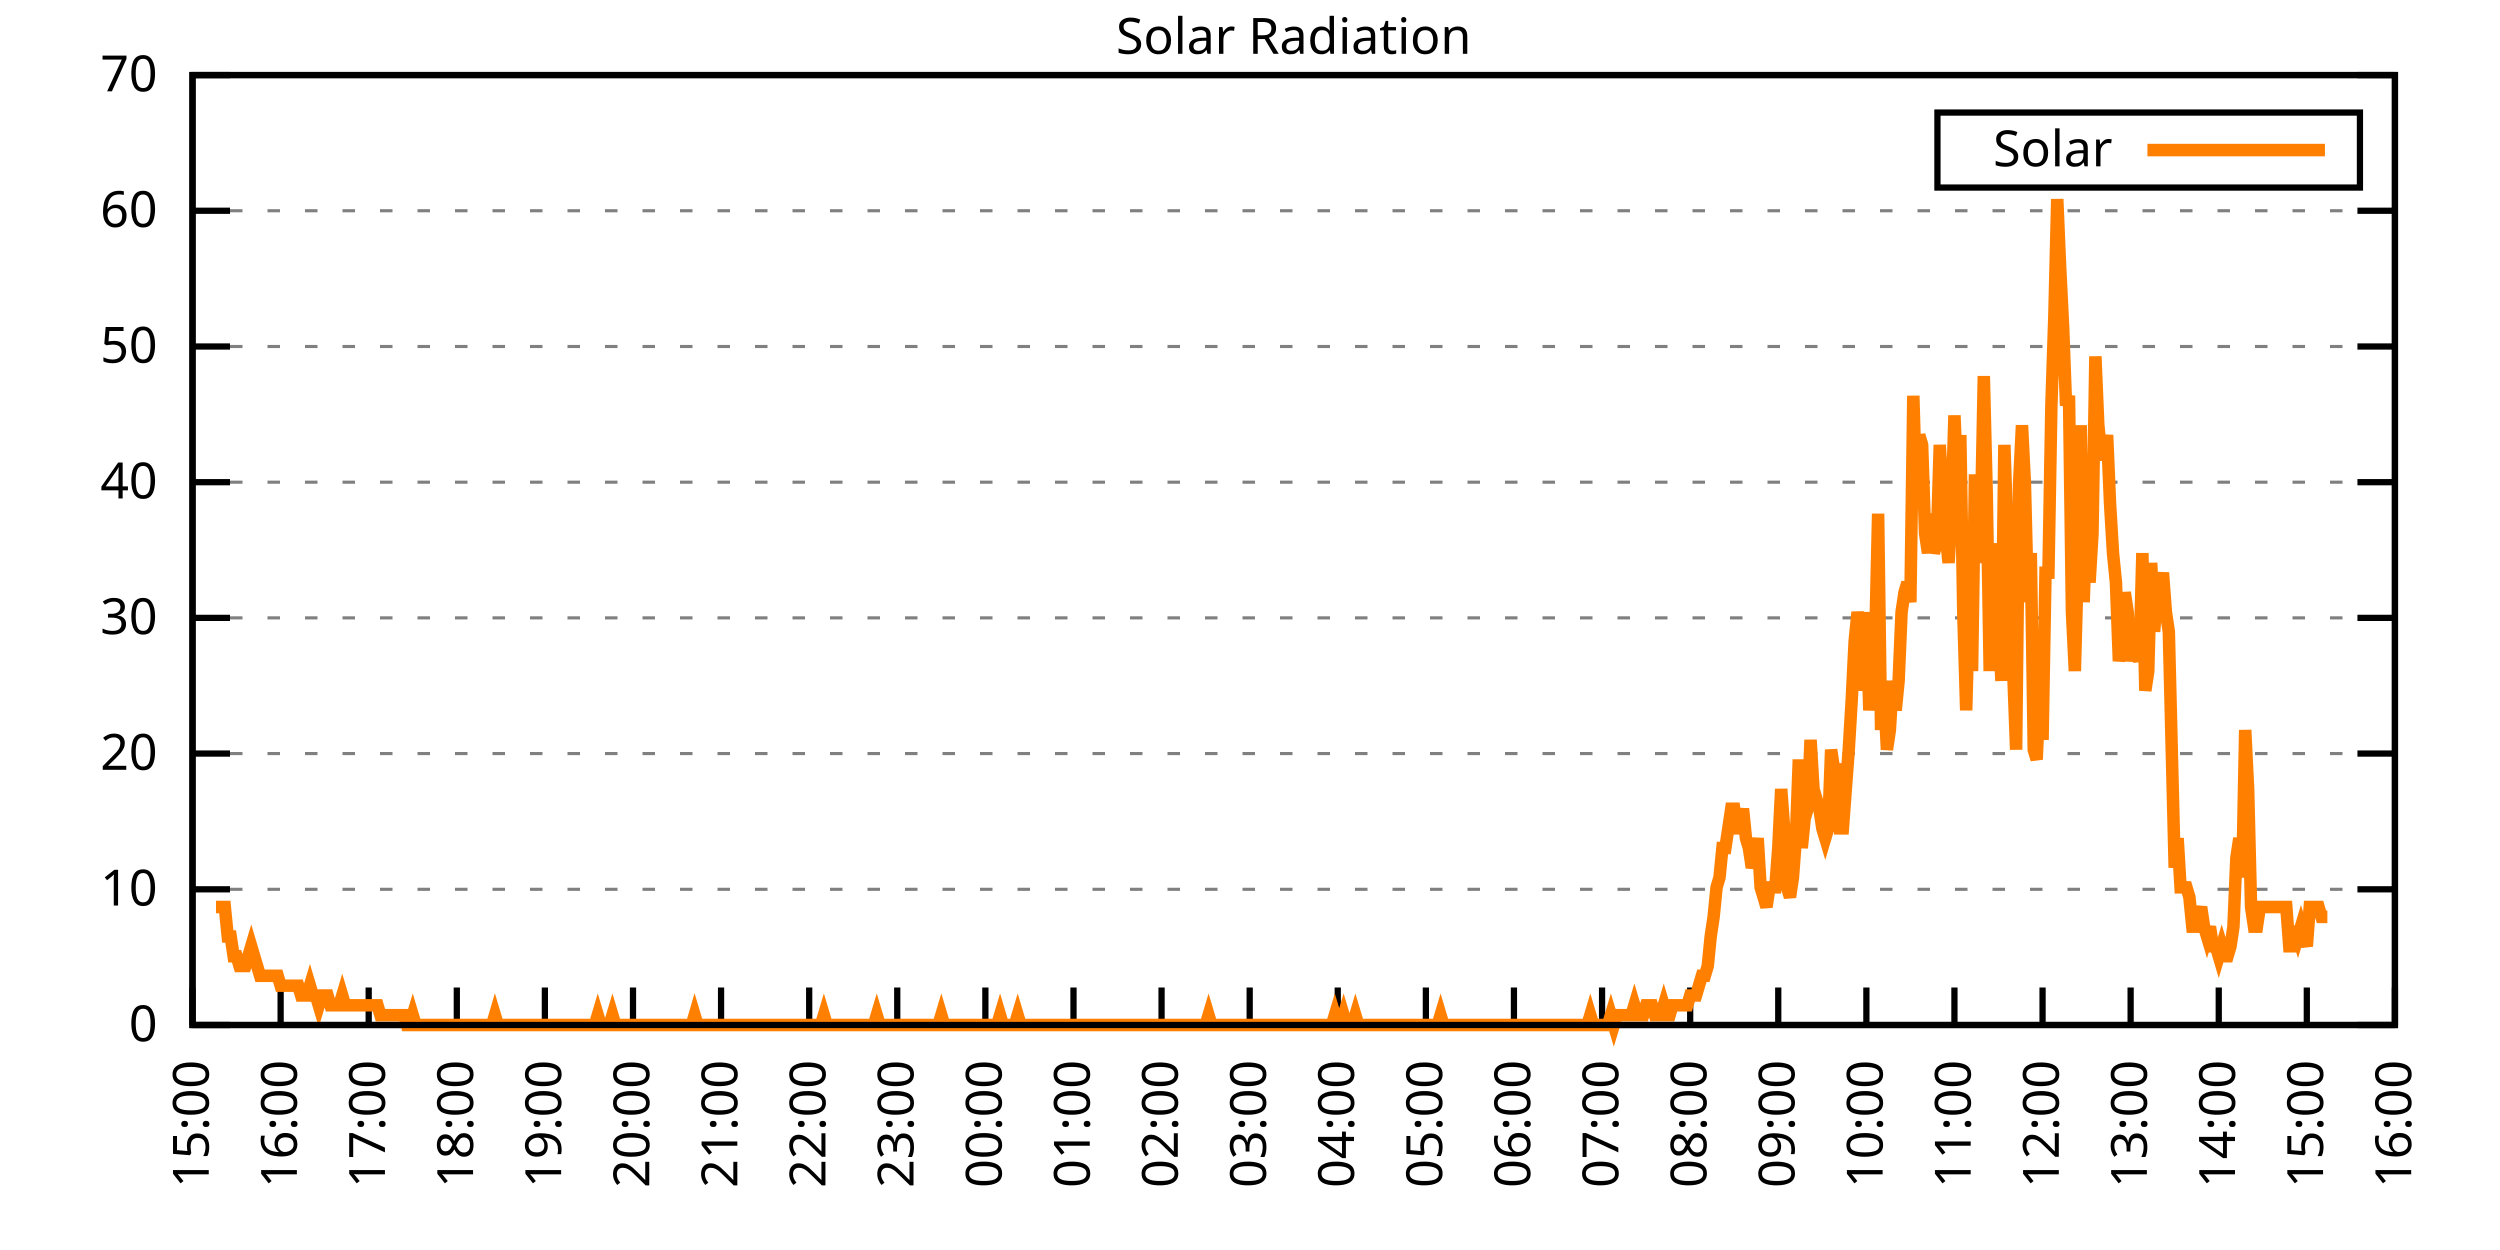
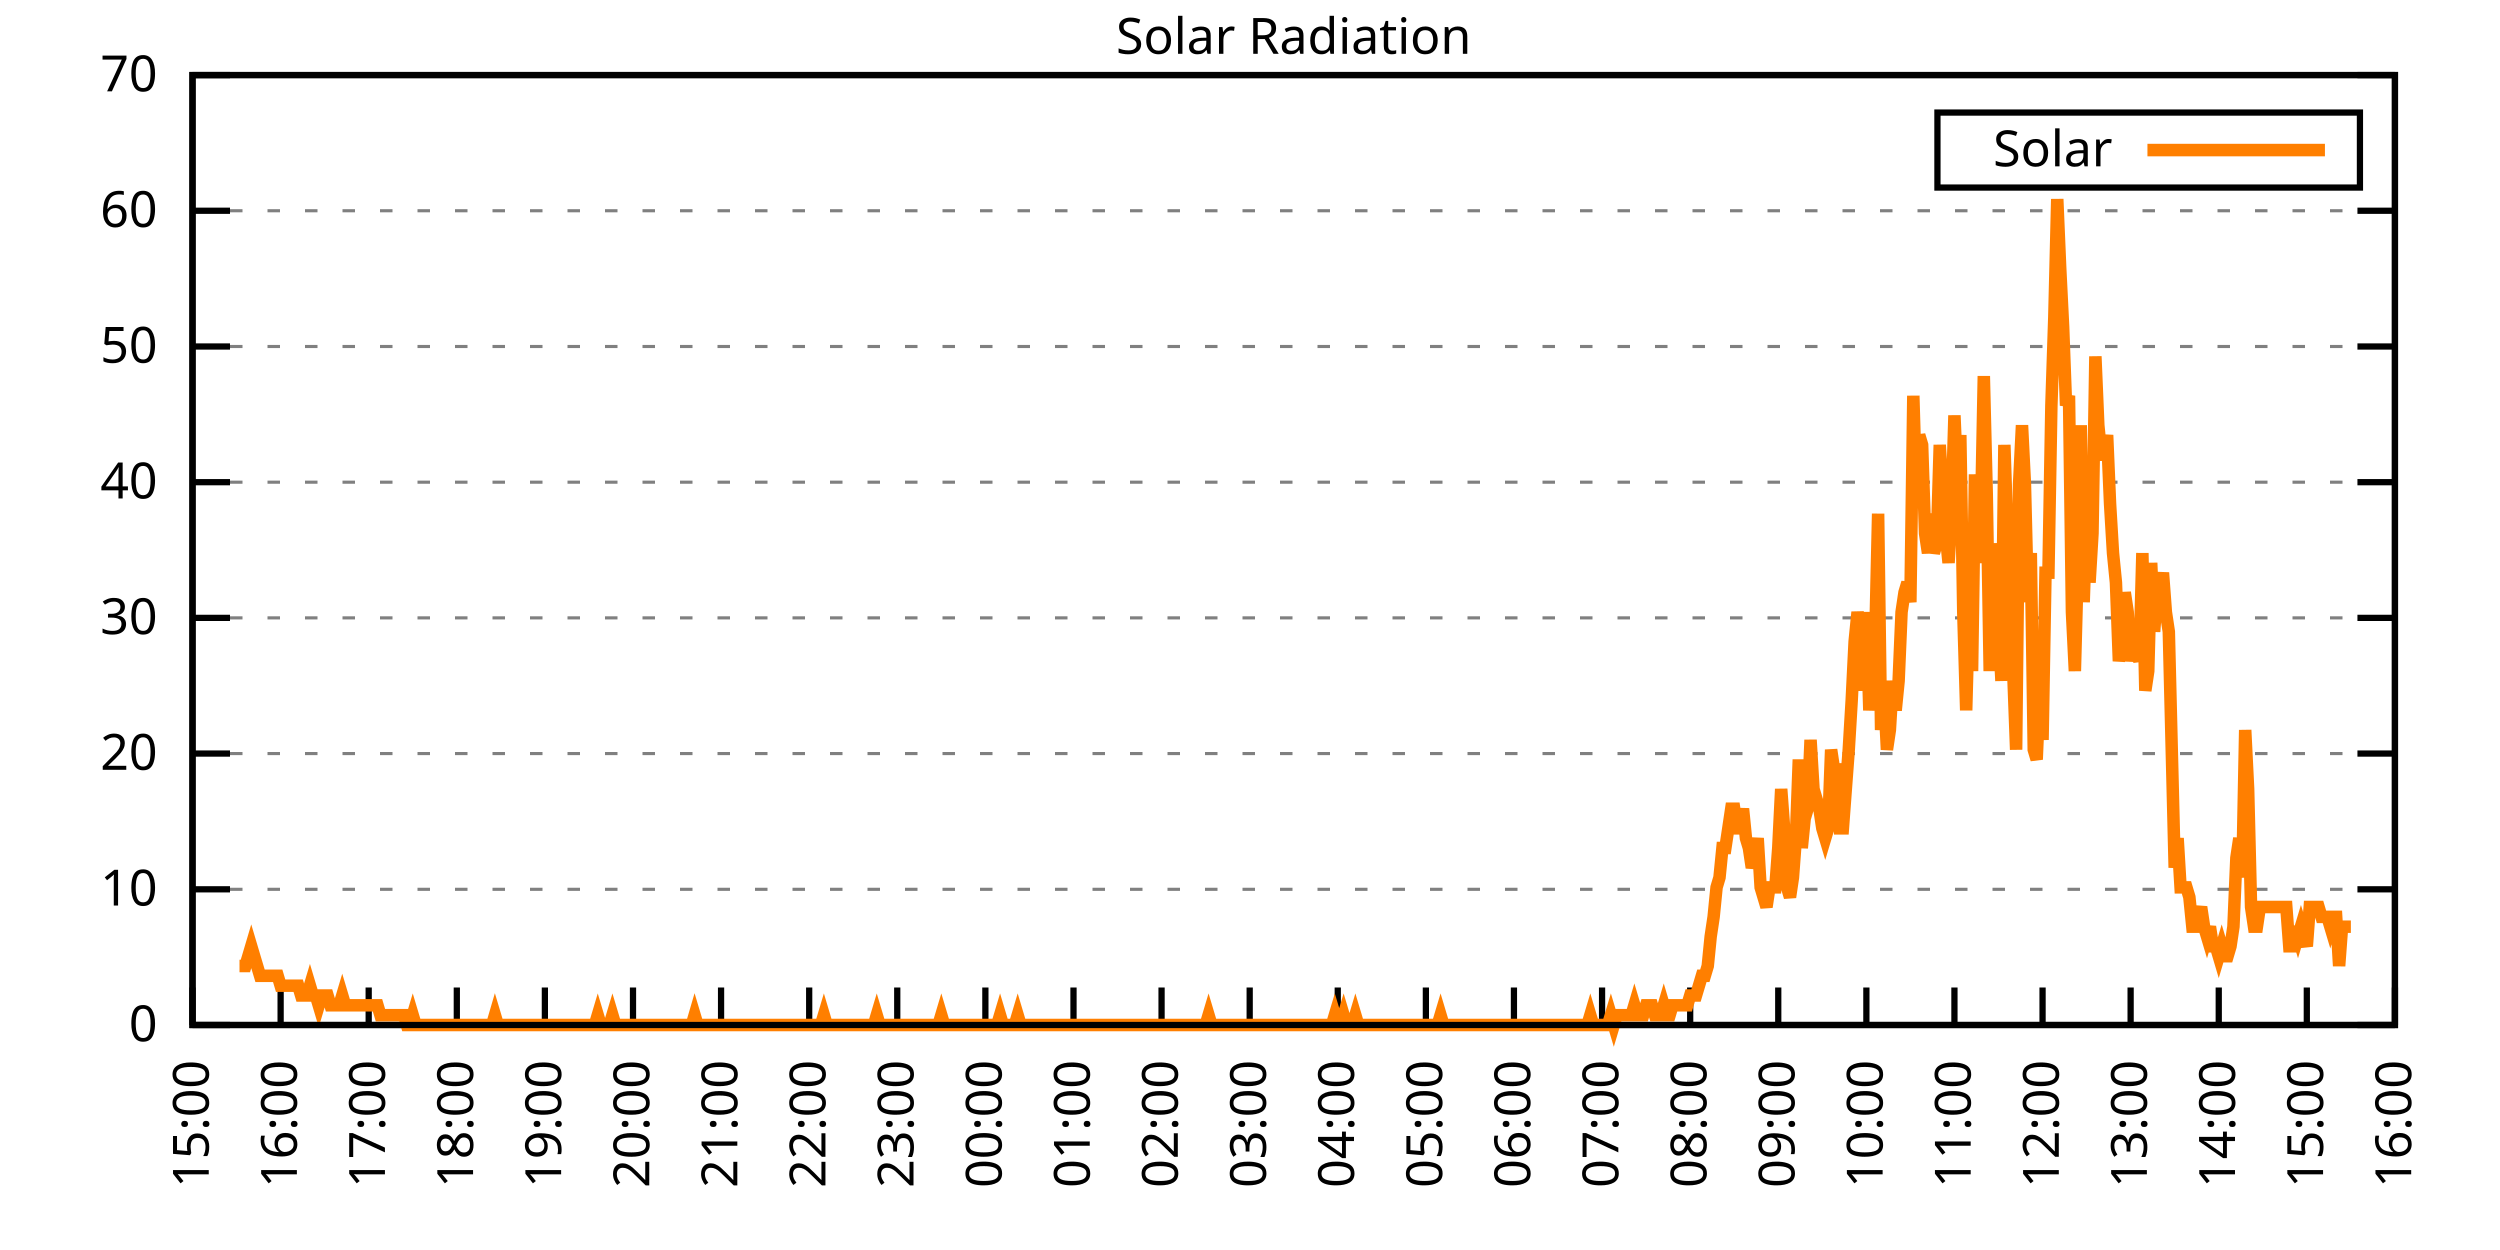
<svg xmlns="http://www.w3.org/2000/svg" xmlns:xlink="http://www.w3.org/1999/xlink" width="400" height="200" viewBox="0 0 400 200">
  <g id="gnuplot_canvas">
    <rect x="0" y="0" width="400" height="200" fill="none" />
    <defs>
      <circle id="gpDot" r="0.5" stroke-width="0.5" stroke="currentColor" />
      <path id="gpPt0" stroke-width="0.333" stroke="currentColor" d="M-1,0 h2 M0,-1 v2" />
      <path id="gpPt1" stroke-width="0.333" stroke="currentColor" d="M-1,-1 L1,1 M1,-1 L-1,1" />
      <path id="gpPt2" stroke-width="0.333" stroke="currentColor" d="M-1,0 L1,0 M0,-1 L0,1 M-1,-1 L1,1 M-1,1 L1,-1" />
      <rect id="gpPt3" stroke-width="0.333" stroke="currentColor" x="-1" y="-1" width="2" height="2" />
      <rect id="gpPt4" stroke-width="0.333" stroke="currentColor" fill="currentColor" x="-1" y="-1" width="2" height="2" />
      <circle id="gpPt5" stroke-width="0.333" stroke="currentColor" cx="0" cy="0" r="1" />
      <use xlink:href="#gpPt5" id="gpPt6" fill="currentColor" stroke="none" />
      <path id="gpPt7" stroke-width="0.333" stroke="currentColor" d="M0,-1.33 L-1.33,0.67 L1.33,0.67 z" />
      <use xlink:href="#gpPt7" id="gpPt8" fill="currentColor" stroke="none" />
      <use xlink:href="#gpPt7" id="gpPt9" stroke="currentColor" transform="rotate(180)" />
      <use xlink:href="#gpPt9" id="gpPt10" fill="currentColor" stroke="none" />
      <use xlink:href="#gpPt3" id="gpPt11" stroke="currentColor" transform="rotate(45)" />
      <use xlink:href="#gpPt11" id="gpPt12" fill="currentColor" stroke="none" />
      <path id="gpPt13" stroke-width="0.333" stroke="currentColor" d="M0,1.330 L1.265,0.411 L0.782,-1.067 L-0.782,-1.076 L-1.265,0.411 z" />
      <use xlink:href="#gpPt13" id="gpPt14" fill="currentColor" stroke="none" />
      <filter id="textbox" filterUnits="objectBoundingBox" x="0" y="0" height="1" width="1">
        <feFlood flood-color="white" flood-opacity="1" result="bgnd" />
        <feComposite in="SourceGraphic" in2="bgnd" operator="atop" />
      </filter>
      <filter id="greybox" filterUnits="objectBoundingBox" x="0" y="0" height="1" width="1">
        <feFlood flood-color="lightgrey" flood-opacity="1" result="grey" />
        <feComposite in="SourceGraphic" in2="grey" operator="atop" />
      </filter>
    </defs>
    <g fill="none" color="white" stroke="currentColor" stroke-width="1.00" stroke-linecap="butt" stroke-linejoin="miter">
</g>
    <g fill="none" color="black" stroke="currentColor" stroke-width="1.00" stroke-linecap="butt" stroke-linejoin="miter">
      <g stroke="none" shape-rendering="crispEdges">
        <polygon fill="rgb(255, 255, 255)" points="30.80,164.00 383.18,164.00 383.18,12.02 30.80,12.02 " />
      </g>
    </g>
    <g fill="none" color="black" stroke="currentColor" stroke-width="1.00" stroke-linecap="butt" stroke-linejoin="miter">
</g>
    <g fill="none" color="black" stroke="black" stroke-width="0.50" stroke-linecap="butt" stroke-linejoin="miter">
</g>
    <g fill="none" color="gray" stroke="currentColor" stroke-width="0.50" stroke-linecap="butt" stroke-linejoin="miter">
      <path stroke="gray" stroke-dasharray="2,4" class="gridline" d="M30.80,164.00 L383.19,164.00  " />
    </g>
    <g fill="none" color="gray" stroke="gray" stroke-width="1.00" stroke-linecap="butt" stroke-linejoin="miter">
</g>
    <g fill="none" color="black" stroke="currentColor" stroke-width="1.00" stroke-linecap="butt" stroke-linejoin="miter">
      <path stroke="black" d="M30.80,164.00 L36.80,164.00 M383.19,164.00 L377.19,164.00  " />
      <g transform="translate(25.20,166.60)" stroke="none" fill="black" font-family="Sans" font-size="8.00" text-anchor="end">
        <text>
          <tspan font-family="Sans"> 0</tspan>
        </text>
      </g>
    </g>
    <g fill="none" color="black" stroke="currentColor" stroke-width="1.00" stroke-linecap="butt" stroke-linejoin="miter">
</g>
    <g fill="none" color="black" stroke="black" stroke-width="0.50" stroke-linecap="butt" stroke-linejoin="miter">
</g>
    <g fill="none" color="gray" stroke="currentColor" stroke-width="0.50" stroke-linecap="butt" stroke-linejoin="miter">
      <path stroke="gray" stroke-dasharray="2,4" class="gridline" d="M30.80,142.29 L383.19,142.29  " />
    </g>
    <g fill="none" color="gray" stroke="gray" stroke-width="1.00" stroke-linecap="butt" stroke-linejoin="miter">
</g>
    <g fill="none" color="black" stroke="currentColor" stroke-width="1.00" stroke-linecap="butt" stroke-linejoin="miter">
      <path stroke="black" d="M30.80,142.29 L36.80,142.29 M383.19,142.29 L377.19,142.29  " />
      <g transform="translate(25.20,144.89)" stroke="none" fill="black" font-family="Sans" font-size="8.00" text-anchor="end">
        <text>
          <tspan font-family="Sans"> 10</tspan>
        </text>
      </g>
    </g>
    <g fill="none" color="black" stroke="currentColor" stroke-width="1.00" stroke-linecap="butt" stroke-linejoin="miter">
</g>
    <g fill="none" color="black" stroke="black" stroke-width="0.50" stroke-linecap="butt" stroke-linejoin="miter">
</g>
    <g fill="none" color="gray" stroke="currentColor" stroke-width="0.50" stroke-linecap="butt" stroke-linejoin="miter">
      <path stroke="gray" stroke-dasharray="2,4" class="gridline" d="M30.80,120.57 L383.19,120.57  " />
    </g>
    <g fill="none" color="gray" stroke="gray" stroke-width="1.00" stroke-linecap="butt" stroke-linejoin="miter">
</g>
    <g fill="none" color="black" stroke="currentColor" stroke-width="1.00" stroke-linecap="butt" stroke-linejoin="miter">
      <path stroke="black" d="M30.80,120.57 L36.80,120.57 M383.19,120.57 L377.19,120.57  " />
      <g transform="translate(25.20,123.17)" stroke="none" fill="black" font-family="Sans" font-size="8.00" text-anchor="end">
        <text>
          <tspan font-family="Sans"> 20</tspan>
        </text>
      </g>
    </g>
    <g fill="none" color="black" stroke="currentColor" stroke-width="1.00" stroke-linecap="butt" stroke-linejoin="miter">
</g>
    <g fill="none" color="black" stroke="black" stroke-width="0.50" stroke-linecap="butt" stroke-linejoin="miter">
</g>
    <g fill="none" color="gray" stroke="currentColor" stroke-width="0.50" stroke-linecap="butt" stroke-linejoin="miter">
      <path stroke="gray" stroke-dasharray="2,4" class="gridline" d="M30.80,98.86 L383.19,98.86  " />
    </g>
    <g fill="none" color="gray" stroke="gray" stroke-width="1.00" stroke-linecap="butt" stroke-linejoin="miter">
</g>
    <g fill="none" color="black" stroke="currentColor" stroke-width="1.00" stroke-linecap="butt" stroke-linejoin="miter">
      <path stroke="black" d="M30.80,98.86 L36.80,98.86 M383.19,98.86 L377.19,98.86  " />
      <g transform="translate(25.20,101.46)" stroke="none" fill="black" font-family="Sans" font-size="8.00" text-anchor="end">
        <text>
          <tspan font-family="Sans"> 30</tspan>
        </text>
      </g>
    </g>
    <g fill="none" color="black" stroke="currentColor" stroke-width="1.00" stroke-linecap="butt" stroke-linejoin="miter">
</g>
    <g fill="none" color="black" stroke="black" stroke-width="0.50" stroke-linecap="butt" stroke-linejoin="miter">
</g>
    <g fill="none" color="gray" stroke="currentColor" stroke-width="0.50" stroke-linecap="butt" stroke-linejoin="miter">
      <path stroke="gray" stroke-dasharray="2,4" class="gridline" d="M30.80,77.15 L383.19,77.15  " />
    </g>
    <g fill="none" color="gray" stroke="gray" stroke-width="1.00" stroke-linecap="butt" stroke-linejoin="miter">
</g>
    <g fill="none" color="black" stroke="currentColor" stroke-width="1.00" stroke-linecap="butt" stroke-linejoin="miter">
      <path stroke="black" d="M30.80,77.15 L36.80,77.15 M383.19,77.15 L377.19,77.15  " />
      <g transform="translate(25.20,79.75)" stroke="none" fill="black" font-family="Sans" font-size="8.00" text-anchor="end">
        <text>
          <tspan font-family="Sans"> 40</tspan>
        </text>
      </g>
    </g>
    <g fill="none" color="black" stroke="currentColor" stroke-width="1.00" stroke-linecap="butt" stroke-linejoin="miter">
</g>
    <g fill="none" color="black" stroke="black" stroke-width="0.50" stroke-linecap="butt" stroke-linejoin="miter">
</g>
    <g fill="none" color="gray" stroke="currentColor" stroke-width="0.50" stroke-linecap="butt" stroke-linejoin="miter">
      <path stroke="gray" stroke-dasharray="2,4" class="gridline" d="M30.80,55.44 L383.19,55.44  " />
    </g>
    <g fill="none" color="gray" stroke="gray" stroke-width="1.00" stroke-linecap="butt" stroke-linejoin="miter">
</g>
    <g fill="none" color="black" stroke="currentColor" stroke-width="1.00" stroke-linecap="butt" stroke-linejoin="miter">
      <path stroke="black" d="M30.80,55.44 L36.80,55.44 M383.19,55.44 L377.19,55.44  " />
      <g transform="translate(25.20,58.04)" stroke="none" fill="black" font-family="Sans" font-size="8.00" text-anchor="end">
        <text>
          <tspan font-family="Sans"> 50</tspan>
        </text>
      </g>
    </g>
    <g fill="none" color="black" stroke="currentColor" stroke-width="1.00" stroke-linecap="butt" stroke-linejoin="miter">
</g>
    <g fill="none" color="black" stroke="black" stroke-width="0.50" stroke-linecap="butt" stroke-linejoin="miter">
</g>
    <g fill="none" color="gray" stroke="currentColor" stroke-width="0.50" stroke-linecap="butt" stroke-linejoin="miter">
      <path stroke="gray" stroke-dasharray="2,4" class="gridline" d="M30.80,33.72 L383.19,33.72  " />
    </g>
    <g fill="none" color="gray" stroke="gray" stroke-width="1.00" stroke-linecap="butt" stroke-linejoin="miter">
</g>
    <g fill="none" color="black" stroke="currentColor" stroke-width="1.00" stroke-linecap="butt" stroke-linejoin="miter">
      <path stroke="black" d="M30.80,33.72 L36.80,33.72 M383.19,33.72 L377.19,33.72  " />
      <g transform="translate(25.20,36.32)" stroke="none" fill="black" font-family="Sans" font-size="8.00" text-anchor="end">
        <text>
          <tspan font-family="Sans"> 60</tspan>
        </text>
      </g>
    </g>
    <g fill="none" color="black" stroke="currentColor" stroke-width="1.00" stroke-linecap="butt" stroke-linejoin="miter">
</g>
    <g fill="none" color="black" stroke="black" stroke-width="0.50" stroke-linecap="butt" stroke-linejoin="miter">
</g>
    <g fill="none" color="gray" stroke="currentColor" stroke-width="0.50" stroke-linecap="butt" stroke-linejoin="miter">
      <path stroke="gray" stroke-dasharray="2,4" class="gridline" d="M30.80,12.01 L383.19,12.01  " />
    </g>
    <g fill="none" color="gray" stroke="gray" stroke-width="1.00" stroke-linecap="butt" stroke-linejoin="miter">
</g>
    <g fill="none" color="black" stroke="currentColor" stroke-width="1.00" stroke-linecap="butt" stroke-linejoin="miter">
      <path stroke="black" d="M30.80,12.01 L36.80,12.01 M383.19,12.01 L377.19,12.01  " />
      <g transform="translate(25.20,14.61)" stroke="none" fill="black" font-family="Sans" font-size="8.00" text-anchor="end">
        <text>
          <tspan font-family="Sans"> 70</tspan>
        </text>
      </g>
    </g>
    <g fill="none" color="black" stroke="currentColor" stroke-width="1.00" stroke-linecap="butt" stroke-linejoin="miter">
      <path stroke="black" d="M30.80,164.00 L30.80,158.00  " />
      <g transform="translate(33.40,169.60) rotate(270.00)" stroke="none" fill="black" font-family="Sans" font-size="8.00" text-anchor="end">
        <text>
          <tspan font-family="Sans">15:00</tspan>
        </text>
      </g>
    </g>
    <g fill="none" color="black" stroke="currentColor" stroke-width="1.00" stroke-linecap="butt" stroke-linejoin="miter">
      <path stroke="black" d="M44.90,164.00 L44.90,158.00  " />
      <g transform="translate(47.50,169.60) rotate(270.00)" stroke="none" fill="black" font-family="Sans" font-size="8.00" text-anchor="end">
        <text>
          <tspan font-family="Sans">16:00</tspan>
        </text>
      </g>
    </g>
    <g fill="none" color="black" stroke="currentColor" stroke-width="1.00" stroke-linecap="butt" stroke-linejoin="miter">
      <path stroke="black" d="M58.99,164.00 L58.99,158.00  " />
      <g transform="translate(61.59,169.60) rotate(270.00)" stroke="none" fill="black" font-family="Sans" font-size="8.00" text-anchor="end">
        <text>
          <tspan font-family="Sans">17:00</tspan>
        </text>
      </g>
    </g>
    <g fill="none" color="black" stroke="currentColor" stroke-width="1.00" stroke-linecap="butt" stroke-linejoin="miter">
      <path stroke="black" d="M73.09,164.00 L73.09,158.00  " />
      <g transform="translate(75.69,169.60) rotate(270.00)" stroke="none" fill="black" font-family="Sans" font-size="8.00" text-anchor="end">
        <text>
          <tspan font-family="Sans">18:00</tspan>
        </text>
      </g>
    </g>
    <g fill="none" color="black" stroke="currentColor" stroke-width="1.00" stroke-linecap="butt" stroke-linejoin="miter">
      <path stroke="black" d="M87.18,164.00 L87.18,158.00  " />
      <g transform="translate(89.78,169.60) rotate(270.00)" stroke="none" fill="black" font-family="Sans" font-size="8.00" text-anchor="end">
        <text>
          <tspan font-family="Sans">19:00</tspan>
        </text>
      </g>
    </g>
    <g fill="none" color="black" stroke="currentColor" stroke-width="1.00" stroke-linecap="butt" stroke-linejoin="miter">
      <path stroke="black" d="M101.28,164.00 L101.28,158.00  " />
      <g transform="translate(103.88,169.60) rotate(270.00)" stroke="none" fill="black" font-family="Sans" font-size="8.00" text-anchor="end">
        <text>
          <tspan font-family="Sans">20:00</tspan>
        </text>
      </g>
    </g>
    <g fill="none" color="black" stroke="currentColor" stroke-width="1.00" stroke-linecap="butt" stroke-linejoin="miter">
      <path stroke="black" d="M115.37,164.00 L115.37,158.00  " />
      <g transform="translate(117.97,169.60) rotate(270.00)" stroke="none" fill="black" font-family="Sans" font-size="8.00" text-anchor="end">
        <text>
          <tspan font-family="Sans">21:00</tspan>
        </text>
      </g>
    </g>
    <g fill="none" color="black" stroke="currentColor" stroke-width="1.00" stroke-linecap="butt" stroke-linejoin="miter">
      <path stroke="black" d="M129.47,164.00 L129.47,158.00  " />
      <g transform="translate(132.07,169.60) rotate(270.00)" stroke="none" fill="black" font-family="Sans" font-size="8.00" text-anchor="end">
        <text>
          <tspan font-family="Sans">22:00</tspan>
        </text>
      </g>
    </g>
    <g fill="none" color="black" stroke="currentColor" stroke-width="1.00" stroke-linecap="butt" stroke-linejoin="miter">
      <path stroke="black" d="M143.56,164.00 L143.56,158.00  " />
      <g transform="translate(146.16,169.60) rotate(270.00)" stroke="none" fill="black" font-family="Sans" font-size="8.00" text-anchor="end">
        <text>
          <tspan font-family="Sans">23:00</tspan>
        </text>
      </g>
    </g>
    <g fill="none" color="black" stroke="currentColor" stroke-width="1.00" stroke-linecap="butt" stroke-linejoin="miter">
      <path stroke="black" d="M157.66,164.00 L157.66,158.00  " />
      <g transform="translate(160.26,169.60) rotate(270.00)" stroke="none" fill="black" font-family="Sans" font-size="8.00" text-anchor="end">
        <text>
          <tspan font-family="Sans">00:00</tspan>
        </text>
      </g>
    </g>
    <g fill="none" color="black" stroke="currentColor" stroke-width="1.00" stroke-linecap="butt" stroke-linejoin="miter">
      <path stroke="black" d="M171.76,164.00 L171.76,158.00  " />
      <g transform="translate(174.36,169.60) rotate(270.00)" stroke="none" fill="black" font-family="Sans" font-size="8.00" text-anchor="end">
        <text>
          <tspan font-family="Sans">01:00</tspan>
        </text>
      </g>
    </g>
    <g fill="none" color="black" stroke="currentColor" stroke-width="1.00" stroke-linecap="butt" stroke-linejoin="miter">
      <path stroke="black" d="M185.85,164.00 L185.85,158.00  " />
      <g transform="translate(188.45,169.60) rotate(270.00)" stroke="none" fill="black" font-family="Sans" font-size="8.00" text-anchor="end">
        <text>
          <tspan font-family="Sans">02:00</tspan>
        </text>
      </g>
    </g>
    <g fill="none" color="black" stroke="currentColor" stroke-width="1.00" stroke-linecap="butt" stroke-linejoin="miter">
      <path stroke="black" d="M199.95,164.00 L199.95,158.00  " />
      <g transform="translate(202.55,169.60) rotate(270.00)" stroke="none" fill="black" font-family="Sans" font-size="8.00" text-anchor="end">
        <text>
          <tspan font-family="Sans">03:00</tspan>
        </text>
      </g>
    </g>
    <g fill="none" color="black" stroke="currentColor" stroke-width="1.00" stroke-linecap="butt" stroke-linejoin="miter">
      <path stroke="black" d="M214.04,164.00 L214.04,158.00  " />
      <g transform="translate(216.64,169.60) rotate(270.00)" stroke="none" fill="black" font-family="Sans" font-size="8.00" text-anchor="end">
        <text>
          <tspan font-family="Sans">04:00</tspan>
        </text>
      </g>
    </g>
    <g fill="none" color="black" stroke="currentColor" stroke-width="1.00" stroke-linecap="butt" stroke-linejoin="miter">
      <path stroke="black" d="M228.14,164.00 L228.14,158.00  " />
      <g transform="translate(230.74,169.60) rotate(270.00)" stroke="none" fill="black" font-family="Sans" font-size="8.00" text-anchor="end">
        <text>
          <tspan font-family="Sans">05:00</tspan>
        </text>
      </g>
    </g>
    <g fill="none" color="black" stroke="currentColor" stroke-width="1.00" stroke-linecap="butt" stroke-linejoin="miter">
      <path stroke="black" d="M242.23,164.00 L242.23,158.00  " />
      <g transform="translate(244.83,169.60) rotate(270.00)" stroke="none" fill="black" font-family="Sans" font-size="8.00" text-anchor="end">
        <text>
          <tspan font-family="Sans">06:00</tspan>
        </text>
      </g>
    </g>
    <g fill="none" color="black" stroke="currentColor" stroke-width="1.00" stroke-linecap="butt" stroke-linejoin="miter">
      <path stroke="black" d="M256.33,164.00 L256.33,158.00  " />
      <g transform="translate(258.93,169.60) rotate(270.00)" stroke="none" fill="black" font-family="Sans" font-size="8.00" text-anchor="end">
        <text>
          <tspan font-family="Sans">07:00</tspan>
        </text>
      </g>
    </g>
    <g fill="none" color="black" stroke="currentColor" stroke-width="1.00" stroke-linecap="butt" stroke-linejoin="miter">
      <path stroke="black" d="M270.43,164.00 L270.43,158.00  " />
      <g transform="translate(273.03,169.60) rotate(270.00)" stroke="none" fill="black" font-family="Sans" font-size="8.00" text-anchor="end">
        <text>
          <tspan font-family="Sans">08:00</tspan>
        </text>
      </g>
    </g>
    <g fill="none" color="black" stroke="currentColor" stroke-width="1.00" stroke-linecap="butt" stroke-linejoin="miter">
      <path stroke="black" d="M284.52,164.00 L284.52,158.00  " />
      <g transform="translate(287.12,169.60) rotate(270.00)" stroke="none" fill="black" font-family="Sans" font-size="8.00" text-anchor="end">
        <text>
          <tspan font-family="Sans">09:00</tspan>
        </text>
      </g>
    </g>
    <g fill="none" color="black" stroke="currentColor" stroke-width="1.00" stroke-linecap="butt" stroke-linejoin="miter">
      <path stroke="black" d="M298.62,164.00 L298.62,158.00  " />
      <g transform="translate(301.22,169.60) rotate(270.00)" stroke="none" fill="black" font-family="Sans" font-size="8.00" text-anchor="end">
        <text>
          <tspan font-family="Sans">10:00</tspan>
        </text>
      </g>
    </g>
    <g fill="none" color="black" stroke="currentColor" stroke-width="1.00" stroke-linecap="butt" stroke-linejoin="miter">
      <path stroke="black" d="M312.71,164.00 L312.71,158.00  " />
      <g transform="translate(315.31,169.60) rotate(270.00)" stroke="none" fill="black" font-family="Sans" font-size="8.00" text-anchor="end">
        <text>
          <tspan font-family="Sans">11:00</tspan>
        </text>
      </g>
    </g>
    <g fill="none" color="black" stroke="currentColor" stroke-width="1.00" stroke-linecap="butt" stroke-linejoin="miter">
      <path stroke="black" d="M326.81,164.00 L326.81,158.00  " />
      <g transform="translate(329.41,169.60) rotate(270.00)" stroke="none" fill="black" font-family="Sans" font-size="8.00" text-anchor="end">
        <text>
          <tspan font-family="Sans">12:00</tspan>
        </text>
      </g>
    </g>
    <g fill="none" color="black" stroke="currentColor" stroke-width="1.00" stroke-linecap="butt" stroke-linejoin="miter">
      <path stroke="black" d="M340.90,164.00 L340.90,158.00  " />
      <g transform="translate(343.50,169.60) rotate(270.00)" stroke="none" fill="black" font-family="Sans" font-size="8.00" text-anchor="end">
        <text>
          <tspan font-family="Sans">13:00</tspan>
        </text>
      </g>
    </g>
    <g fill="none" color="black" stroke="currentColor" stroke-width="1.00" stroke-linecap="butt" stroke-linejoin="miter">
      <path stroke="black" d="M355.00,164.00 L355.00,158.00  " />
      <g transform="translate(357.60,169.60) rotate(270.00)" stroke="none" fill="black" font-family="Sans" font-size="8.00" text-anchor="end">
        <text>
          <tspan font-family="Sans">14:00</tspan>
        </text>
      </g>
    </g>
    <g fill="none" color="black" stroke="currentColor" stroke-width="1.00" stroke-linecap="butt" stroke-linejoin="miter">
      <path stroke="black" d="M369.09,164.00 L369.09,158.00  " />
      <g transform="translate(371.69,169.60) rotate(270.00)" stroke="none" fill="black" font-family="Sans" font-size="8.00" text-anchor="end">
        <text>
          <tspan font-family="Sans">15:00</tspan>
        </text>
      </g>
    </g>
    <g fill="none" color="black" stroke="currentColor" stroke-width="1.00" stroke-linecap="butt" stroke-linejoin="miter">
      <path stroke="black" d="M383.19,164.00 L383.19,158.00  " />
      <g transform="translate(385.79,169.60) rotate(270.00)" stroke="none" fill="black" font-family="Sans" font-size="8.00" text-anchor="end">
        <text>
          <tspan font-family="Sans">16:00</tspan>
        </text>
      </g>
    </g>
    <g fill="none" color="black" stroke="currentColor" stroke-width="1.00" stroke-linecap="butt" stroke-linejoin="miter">
</g>
    <g fill="none" color="black" stroke="currentColor" stroke-width="1.00" stroke-linecap="butt" stroke-linejoin="miter">
      <path stroke="black" d="M30.80,12.01 L30.80,164.00 L383.19,164.00 L383.19,12.01 L30.80,12.01 Z  " />
    </g>
    <g fill="none" color="black" stroke="currentColor" stroke-width="1.00" stroke-linecap="butt" stroke-linejoin="miter">
</g>
    <g fill="none" color="black" stroke="currentColor" stroke-width="1.00" stroke-linecap="butt" stroke-linejoin="miter">
      <path stroke="black" d="M309.99,30.01 L309.99,18.01 L377.59,18.01 L377.59,30.01 L309.99,30.01 Z  " />
    </g>
    <g id="Solar_Radiation_plot_1">
      <g fill="none" color="white" stroke="black" stroke-width="2.00" stroke-linecap="butt" stroke-linejoin="miter">
</g>
      <g fill="none" color="black" stroke="currentColor" stroke-width="2.00" stroke-linecap="butt" stroke-linejoin="miter">
        <g transform="translate(337.99,26.61)" stroke="none" fill="black" font-family="Sans" font-size="8.00" text-anchor="end">
          <text>
            <tspan font-family="Sans">Solar</tspan>
          </text>
        </g>
      </g>
      <g fill="none" color="black" stroke="currentColor" stroke-width="2.00" stroke-linecap="butt" stroke-linejoin="miter">
-         <path stroke="rgb(255, 127,   0)" d="M343.59,24.01 L371.99,24.01 M34.56,145.12 L35.03,145.12 L35.50,145.12 L35.97,145.12 L36.44,149.84 L36.91,149.84   L37.38,152.99 L37.85,152.99 L38.32,154.56 L38.79,154.56 L39.26,154.56 L39.73,152.99 L40.20,151.41 L40.67,152.99   L41.14,154.56 L41.61,156.13 L42.08,156.13 L42.55,156.13 L43.02,156.13 L43.49,156.13 L43.96,156.13 L44.43,156.13   L44.90,157.71 L45.37,157.71 L45.84,157.71 L46.31,157.71 L46.78,157.71 L47.24,157.71 L47.71,157.71 L48.18,159.28   L48.65,159.28 L49.12,159.28 L49.59,157.71 L50.06,159.28 L50.53,159.28 L51.00,160.85 L51.47,159.28 L51.94,159.28   L52.41,159.28 L52.88,160.85 L53.35,160.85 L53.82,160.85 L54.29,160.85 L54.76,159.28 L55.23,160.85 L55.70,160.85   L56.17,160.85 L56.64,160.85 L57.11,160.85 L57.58,160.85 L58.05,160.85 L58.52,160.85 L58.99,160.85 L59.46,160.85   L59.93,160.85 L60.40,160.85 L60.87,162.43 L61.34,162.43 L61.81,162.43 L62.28,162.43 L62.75,162.43 L63.22,162.43   L63.69,162.43 L64.16,162.43 L64.63,162.43 L65.10,164.00 L65.57,164.00 L66.04,162.43 L66.51,164.00 L66.98,164.00   L67.45,164.00 L67.92,164.00 L68.39,164.00 L68.86,164.00 L69.33,164.00 L69.80,164.00 L70.27,164.00 L70.74,164.00   L71.21,164.00 L71.68,164.00 L72.15,164.00 L72.62,164.00 L73.09,164.00 L73.56,164.00 L74.03,164.00 L74.50,164.00   L74.97,164.00 L75.44,164.00 L75.91,164.00 L76.38,164.00 L76.85,164.00 L77.32,164.00 L77.79,164.00 L78.26,164.00   L78.73,164.00 L79.19,162.43 L79.66,164.00 L80.13,164.00 L80.60,164.00 L81.07,164.00 L81.54,164.00 L82.01,164.00   L82.48,164.00 L82.95,164.00 L83.42,164.00 L83.89,164.00 L84.36,164.00 L84.83,164.00 L85.30,164.00 L85.77,164.00   L86.24,164.00 L86.71,164.00 L87.18,164.00 L87.65,164.00 L88.12,164.00 L88.59,164.00 L89.06,164.00 L89.53,164.00   L90.00,164.00 L90.47,164.00 L90.94,164.00 L91.41,164.00 L91.88,164.00 L92.35,164.00 L92.82,164.00 L93.29,164.00   L93.76,164.00 L94.23,164.00 L94.70,164.00 L95.17,164.00 L95.64,162.43 L96.11,164.00 L96.58,164.00 L97.05,164.00   L97.52,164.00 L97.99,162.43 L98.46,164.00 L98.93,164.00 L99.40,164.00 L99.87,164.00 L100.34,164.00 L100.81,164.00   L101.28,164.00 L101.75,164.00 L102.22,164.00 L102.69,164.00 L103.16,164.00 L103.63,164.00 L104.10,164.00 L104.57,164.00   L105.04,164.00 L105.51,164.00 L105.98,164.00 L106.45,164.00 L106.92,164.00 L107.39,164.00 L107.86,164.00 L108.33,164.00   L108.80,164.00 L109.27,164.00 L109.74,164.00 L110.21,164.00 L110.68,164.00 L111.14,162.43 L111.61,164.00 L112.08,164.00   L112.55,164.00 L113.02,164.00 L113.49,164.00 L113.96,164.00 L114.43,164.00 L114.90,164.00 L115.37,164.00 L115.84,164.00   L116.31,164.00 L116.78,164.00 L117.25,164.00 L117.72,164.00 L118.19,164.00 L118.66,164.00 L119.13,164.00 L119.60,164.00   L120.07,164.00 L120.54,164.00 L121.01,164.00 L121.48,164.00 L121.95,164.00 L122.42,164.00 L122.89,164.00 L123.36,164.00   L123.83,164.00 L124.30,164.00 L124.77,164.00 L125.24,164.00 L125.71,164.00 L126.18,164.00 L126.65,164.00 L127.12,164.00   L127.59,164.00 L128.06,164.00 L128.53,164.00 L129.00,164.00 L129.47,164.00 L129.94,164.00 L130.41,164.00 L130.88,164.00   L131.35,164.00 L131.82,162.43 L132.29,164.00 L132.76,164.00 L133.23,164.00 L133.70,164.00 L134.17,164.00 L134.64,164.00   L135.11,164.00 L135.58,164.00 L136.05,164.00 L136.52,164.00 L136.99,164.00 L137.46,164.00 L137.93,164.00 L138.40,164.00   L138.87,164.00 L139.34,164.00 L139.81,164.00 L140.28,162.43 L140.75,164.00 L141.22,164.00 L141.69,164.00 L142.16,164.00   L142.63,164.00 L143.09,164.00 L143.56,164.00 L144.03,164.00 L144.50,164.00 L144.97,164.00 L145.44,164.00 L145.91,164.00   L146.38,164.00 L146.85,164.00 L147.32,164.00 L147.79,164.00 L148.26,164.00 L148.73,164.00 L149.20,164.00 L149.67,164.00   L150.14,164.00 L150.61,162.43 L151.08,164.00 L151.55,164.00 L152.02,164.00 L152.49,164.00 L152.96,164.00 L153.43,164.00   L153.90,164.00 L154.37,164.00 L154.84,164.00 L155.31,164.00 L155.78,164.00 L156.25,164.00 L156.72,164.00 L157.19,164.00   L157.66,164.00 L158.13,164.00 L158.60,164.00 L159.07,164.00 L159.54,164.00 L160.01,162.43 L160.48,164.00 L160.95,164.00   L161.42,164.00 L161.89,164.00 L162.36,164.00 L162.83,162.43 L163.30,164.00 L163.77,164.00 L164.24,164.00 L164.71,164.00   L165.18,164.00 L165.65,164.00 L166.12,164.00 L166.59,164.00 L167.06,164.00 L167.53,164.00 L168.00,164.00 L168.47,164.00   L168.94,164.00 L169.41,164.00 L169.88,164.00 L170.35,164.00 L170.82,164.00 L171.29,164.00 L171.76,164.00 L172.23,164.00   L172.70,164.00 L173.17,164.00 L173.64,164.00 L174.11,164.00 L174.58,164.00 L175.04,164.00 L175.51,164.00 L175.98,164.00   L176.45,164.00 L176.92,164.00 L177.39,164.00 L177.86,164.00 L178.33,164.00 L178.80,164.00 L179.27,164.00 L179.74,164.00   L180.21,164.00 L180.68,164.00 L181.15,164.00 L181.62,164.00 L182.09,164.00 L182.56,164.00 L183.03,164.00 L183.50,164.00   L183.97,164.00 L184.44,164.00 L184.91,164.00 L185.38,164.00 L185.85,164.00 L186.32,164.00 L186.79,164.00 L187.26,164.00   L187.73,164.00 L188.20,164.00 L188.67,164.00 L189.14,164.00 L189.61,164.00 L190.08,164.00 L190.55,164.00 L191.02,164.00   L191.49,164.00 L191.96,164.00 L192.43,164.00 L192.90,164.00 L193.37,162.43 L193.84,164.00 L194.31,164.00 L194.78,164.00   L195.25,164.00 L195.72,164.00 L196.19,164.00 L196.66,164.00 L197.13,164.00 L197.60,164.00 L198.07,164.00 L198.54,164.00   L199.01,164.00 L199.48,164.00 L199.95,164.00 L200.42,164.00 L200.89,164.00 L201.36,164.00 L201.83,164.00 L202.30,164.00   L202.77,164.00 L203.24,164.00 L203.71,164.00 L204.18,164.00 L204.65,164.00 L205.12,164.00 L205.59,164.00 L206.06,164.00   L206.53,164.00 L207.00,164.00 L207.46,164.00 L207.93,164.00 L208.40,164.00 L208.87,164.00 L209.34,164.00 L209.81,164.00   L210.28,164.00 L210.75,164.00 L211.22,164.00 L211.69,164.00 L212.16,164.00 L212.63,164.00 L213.10,164.00 L213.57,162.43   L214.04,164.00 L214.51,164.00 L214.98,162.43 L215.45,164.00 L215.92,164.00 L216.39,164.00 L216.86,162.43 L217.33,164.00   L217.80,164.00 L218.27,164.00 L218.74,164.00 L219.21,164.00 L219.68,164.00 L220.15,164.00 L220.62,164.00 L221.09,164.00   L221.56,164.00 L222.03,164.00 L222.50,164.00 L222.97,164.00 L223.44,164.00 L223.91,164.00 L224.38,164.00 L224.85,164.00   L225.32,164.00 L225.79,164.00 L226.26,164.00 L226.73,164.00 L227.20,164.00 L227.67,164.00 L228.14,164.00 L228.61,164.00   L229.08,164.00 L229.55,164.00 L230.02,164.00 L230.49,162.43 L230.96,164.00 L231.43,164.00 L231.90,164.00 L232.37,164.00   L232.84,164.00 L233.31,164.00 L233.78,164.00 L234.25,164.00 L234.72,164.00 L235.19,164.00 L235.66,164.00 L236.13,164.00   L236.60,164.00 L237.07,164.00 L237.54,164.00 L238.01,164.00 L238.48,164.00 L238.95,164.00 L239.41,164.00 L239.88,164.00   L240.35,164.00 L240.82,164.00 L241.29,164.00 L241.76,164.00 L242.23,164.00 L242.70,164.00 L243.17,164.00 L243.64,164.00   L244.11,164.00 L244.58,164.00 L245.05,164.00 L245.52,164.00 L245.99,164.00 L246.46,164.00 L246.93,164.00 L247.40,164.00   L247.87,164.00 L248.34,164.00 L248.81,164.00 L249.28,164.00 L249.75,164.00 L250.22,164.00 L250.69,164.00 L251.16,164.00   L251.63,164.00 L252.10,164.00 L252.57,164.00 L253.04,164.00 L253.51,164.00 L253.98,164.00 L254.45,162.43 L254.92,164.00   L255.39,164.00 L255.86,164.00 L256.33,164.00 L256.80,164.00 L257.27,164.00 L257.74,162.43 L258.21,164.00 L258.68,162.43   L259.15,162.43 L259.62,162.43 L260.09,162.43 L260.56,162.43 L261.03,162.43 L261.50,160.85 L261.97,162.43 L262.44,162.43   L262.91,162.43 L263.38,160.85 L263.85,160.85 L264.32,160.85 L264.79,162.43 L265.26,162.43 L265.73,162.43 L266.20,160.85   L266.67,162.43 L267.14,162.43 L267.61,160.85 L268.08,160.85 L268.55,160.85 L269.02,160.85 L269.49,160.85 L269.96,160.85   L270.43,159.28 L270.90,159.28 L271.36,159.28 L271.83,157.71 L272.30,156.13 L272.77,156.13 L273.24,154.56 L273.71,149.84   L274.18,146.70 L274.65,141.98 L275.12,140.40 L275.59,135.68 L276.06,135.68 L276.53,132.54 L277.00,129.39 L277.47,129.39   L277.94,132.54 L278.41,132.54 L278.88,129.39 L279.35,134.11 L279.82,135.68 L280.29,138.83 L280.76,137.26 L281.23,134.11   L281.70,141.98 L282.17,143.55 L282.64,145.12 L283.11,141.98 L283.58,141.98 L284.05,141.98 L284.52,135.68 L284.99,126.24   L285.46,132.54 L285.93,141.98 L286.40,143.55 L286.87,140.40 L287.34,134.11 L287.81,121.52 L288.28,135.68 L288.75,130.96   L289.22,129.39 L289.69,118.38 L290.16,126.24 L290.63,127.82 L291.10,129.39 L291.57,132.54 L292.04,134.11 L292.51,132.54   L292.98,119.95 L293.45,123.10 L293.92,123.10 L294.39,132.54 L294.86,132.54 L295.33,126.24 L295.80,119.95 L296.27,112.09   L296.74,102.65 L297.21,97.93 L297.68,101.07 L298.15,110.51 L298.62,97.93 L299.09,113.66 L299.56,107.37 L300.03,102.65   L300.50,82.19 L300.97,116.80 L301.44,110.51 L301.91,119.95 L302.38,116.80 L302.85,108.94 L303.31,113.66 L303.78,108.94   L304.25,97.93 L304.72,94.78 L305.19,93.21 L305.66,96.35 L306.13,63.32 L306.60,79.05 L307.07,69.61 L307.54,71.18   L308.01,85.34 L308.48,88.49 L308.95,82.19 L309.42,88.49 L309.89,86.91 L310.36,71.18 L310.83,79.05 L311.30,85.34   L311.77,90.06 L312.24,82.19 L312.71,66.46 L313.18,77.48 L313.65,69.61 L314.12,97.93 L314.59,113.66 L315.06,96.35   L315.53,107.37 L316.00,75.90 L316.47,90.06 L316.94,83.77 L317.41,60.17 L317.88,79.05 L318.35,107.37 L318.82,86.91   L319.29,105.79 L319.76,99.50 L320.23,108.94 L320.70,71.18 L321.17,85.34 L321.64,102.65 L322.11,107.37 L322.58,119.95   L323.05,77.48 L323.52,68.04 L323.99,77.48 L324.46,96.35 L324.93,88.49 L325.40,119.95 L325.87,121.52 L326.34,110.51   L326.81,118.38 L327.28,91.63 L327.75,91.63 L328.22,64.89 L328.69,50.73 L329.16,31.85 L329.63,42.87 L330.10,52.30   L330.57,64.89 L331.04,63.32 L331.51,97.93 L331.98,107.37 L332.45,90.06 L332.92,68.04 L333.39,96.35 L333.86,82.19   L334.33,93.21 L334.80,85.34 L335.26,57.02 L335.73,68.04 L336.20,72.76 L336.67,72.76 L337.14,69.61 L337.61,80.62   L338.08,88.49 L338.55,93.21 L339.02,105.79 L339.49,102.65 L339.96,94.78 L340.43,97.93 L340.90,105.79 L341.37,102.65   L341.84,104.22 L342.31,105.79 L342.78,88.49 L343.25,110.51 L343.72,107.37 L344.19,90.06 L344.66,101.07 L345.13,94.78   L345.60,94.78 L346.07,91.63 L346.54,97.93 L347.01,101.07 L347.48,119.95 L347.95,138.83 L348.42,134.11 L348.89,141.98   L349.36,141.98 L349.83,141.98 L350.30,143.55 L350.77,148.27 L351.24,148.27 L351.71,146.70 L352.18,145.12 L352.65,148.27   L353.12,149.84 L353.59,148.27 L354.06,151.41 L354.53,151.41 L355.00,152.99 L355.47,151.41 L355.94,152.99 L356.41,152.99   L356.88,151.41 L357.35,148.27 L357.82,137.26 L358.29,134.11 L358.76,140.40 L359.23,116.80 L359.70,126.24 L360.17,145.12   L360.64,148.27 L361.11,148.27 L361.58,145.12 L362.05,145.12 L362.52,145.12 L362.99,145.12 L363.46,145.12 L363.93,145.12   L364.40,145.12 L364.87,145.12 L365.34,145.12 L365.81,145.12 L366.28,151.41 L366.75,151.41 L367.21,148.27 L367.68,149.84   L368.15,148.27 L368.62,149.84 L369.09,151.41 L369.56,145.12 L370.03,145.12 L370.50,145.12 L370.97,145.12 L371.44,146.70   L371.91,146.70 L372.38,146.70  " />
+         <path stroke="rgb(255, 127,   0)" d="M343.59,24.01 L371.99,24.01 M38.32,154.56 L38.79,154.56 L39.26,154.56 L39.73,152.99 L40.20,151.41 L40.67,152.99   L41.14,154.56 L41.61,156.13 L42.08,156.13 L42.55,156.13 L43.02,156.13 L43.49,156.13 L43.96,156.13 L44.43,156.13   L44.90,157.71 L45.37,157.71 L45.84,157.71 L46.31,157.71 L46.78,157.71 L47.24,157.71 L47.71,157.71 L48.18,159.28   L48.65,159.28 L49.12,159.28 L49.59,157.71 L50.06,159.28 L50.53,159.28 L51.00,160.85 L51.47,159.28 L51.94,159.28   L52.41,159.28 L52.88,160.85 L53.35,160.85 L53.82,160.85 L54.29,160.85 L54.76,159.28 L55.23,160.85 L55.70,160.85   L56.17,160.85 L56.64,160.85 L57.11,160.85 L57.58,160.85 L58.05,160.85 L58.52,160.85 L58.99,160.85 L59.46,160.85   L59.93,160.85 L60.40,160.85 L60.87,162.43 L61.34,162.43 L61.81,162.43 L62.28,162.43 L62.75,162.43 L63.22,162.43   L63.69,162.43 L64.16,162.43 L64.63,162.43 L65.10,164.00 L65.57,164.00 L66.04,162.43 L66.51,164.00 L66.98,164.00   L67.45,164.00 L67.92,164.00 L68.39,164.00 L68.86,164.00 L69.33,164.00 L69.80,164.00 L70.27,164.00 L70.74,164.00   L71.21,164.00 L71.68,164.00 L72.15,164.00 L72.62,164.00 L73.09,164.00 L73.56,164.00 L74.03,164.00 L74.50,164.00   L74.97,164.00 L75.44,164.00 L75.91,164.00 L76.38,164.00 L76.85,164.00 L77.32,164.00 L77.79,164.00 L78.26,164.00   L78.73,164.00 L79.19,162.43 L79.66,164.00 L80.13,164.00 L80.60,164.00 L81.07,164.00 L81.54,164.00 L82.01,164.00   L82.48,164.00 L82.95,164.00 L83.42,164.00 L83.89,164.00 L84.36,164.00 L84.83,164.00 L85.30,164.00 L85.77,164.00   L86.24,164.00 L86.71,164.00 L87.18,164.00 L87.65,164.00 L88.12,164.00 L88.59,164.00 L89.06,164.00 L89.53,164.00   L90.00,164.00 L90.47,164.00 L90.94,164.00 L91.41,164.00 L91.88,164.00 L92.35,164.00 L92.82,164.00 L93.29,164.00   L93.76,164.00 L94.23,164.00 L94.70,164.00 L95.17,164.00 L95.64,162.43 L96.11,164.00 L96.58,164.00 L97.05,164.00   L97.52,164.00 L97.99,162.43 L98.46,164.00 L98.93,164.00 L99.40,164.00 L99.87,164.00 L100.34,164.00 L100.81,164.00   L101.28,164.00 L101.75,164.00 L102.22,164.00 L102.69,164.00 L103.16,164.00 L103.63,164.00 L104.10,164.00 L104.57,164.00   L105.04,164.00 L105.51,164.00 L105.98,164.00 L106.45,164.00 L106.92,164.00 L107.39,164.00 L107.86,164.00 L108.33,164.00   L108.80,164.00 L109.27,164.00 L109.74,164.00 L110.21,164.00 L110.68,164.00 L111.14,162.43 L111.61,164.00 L112.08,164.00   L112.55,164.00 L113.02,164.00 L113.49,164.00 L113.96,164.00 L114.43,164.00 L114.90,164.00 L115.37,164.00 L115.84,164.00   L116.31,164.00 L116.78,164.00 L117.25,164.00 L117.72,164.00 L118.19,164.00 L118.66,164.00 L119.13,164.00 L119.60,164.00   L120.07,164.00 L120.54,164.00 L121.01,164.00 L121.48,164.00 L121.95,164.00 L122.42,164.00 L122.89,164.00 L123.36,164.00   L123.83,164.00 L124.30,164.00 L124.77,164.00 L125.24,164.00 L125.71,164.00 L126.18,164.00 L126.65,164.00 L127.12,164.00   L127.59,164.00 L128.06,164.00 L128.53,164.00 L129.00,164.00 L129.47,164.00 L129.94,164.00 L130.41,164.00 L130.88,164.00   L131.35,164.00 L131.82,162.43 L132.29,164.00 L132.76,164.00 L133.23,164.00 L133.70,164.00 L134.17,164.00 L134.64,164.00   L135.11,164.00 L135.58,164.00 L136.05,164.00 L136.52,164.00 L136.99,164.00 L137.46,164.00 L137.93,164.00 L138.40,164.00   L138.87,164.00 L139.34,164.00 L139.81,164.00 L140.28,162.43 L140.75,164.00 L141.22,164.00 L141.69,164.00 L142.16,164.00   L142.63,164.00 L143.09,164.00 L143.56,164.00 L144.03,164.00 L144.50,164.00 L144.97,164.00 L145.44,164.00 L145.91,164.00   L146.38,164.00 L146.85,164.00 L147.32,164.00 L147.79,164.00 L148.26,164.00 L148.73,164.00 L149.20,164.00 L149.67,164.00   L150.14,164.00 L150.61,162.43 L151.08,164.00 L151.55,164.00 L152.02,164.00 L152.49,164.00 L152.96,164.00 L153.43,164.00   L153.90,164.00 L154.37,164.00 L154.84,164.00 L155.31,164.00 L155.78,164.00 L156.25,164.00 L156.72,164.00 L157.19,164.00   L157.66,164.00 L158.13,164.00 L158.60,164.00 L159.07,164.00 L159.54,164.00 L160.01,162.43 L160.48,164.00 L160.95,164.00   L161.42,164.00 L161.89,164.00 L162.36,164.00 L162.83,162.43 L163.30,164.00 L163.77,164.00 L164.24,164.00 L164.71,164.00   L165.18,164.00 L165.65,164.00 L166.12,164.00 L166.59,164.00 L167.06,164.00 L167.53,164.00 L168.00,164.00 L168.47,164.00   L168.94,164.00 L169.41,164.00 L169.88,164.00 L170.35,164.00 L170.82,164.00 L171.29,164.00 L171.76,164.00 L172.23,164.00   L172.70,164.00 L173.17,164.00 L173.64,164.00 L174.11,164.00 L174.58,164.00 L175.04,164.00 L175.51,164.00 L175.98,164.00   L176.45,164.00 L176.92,164.00 L177.39,164.00 L177.86,164.00 L178.33,164.00 L178.80,164.00 L179.27,164.00 L179.74,164.00   L180.21,164.00 L180.68,164.00 L181.15,164.00 L181.62,164.00 L182.09,164.00 L182.56,164.00 L183.03,164.00 L183.50,164.00   L183.97,164.00 L184.44,164.00 L184.91,164.00 L185.38,164.00 L185.85,164.00 L186.32,164.00 L186.79,164.00 L187.26,164.00   L187.73,164.00 L188.20,164.00 L188.67,164.00 L189.14,164.00 L189.61,164.00 L190.08,164.00 L190.55,164.00 L191.02,164.00   L191.49,164.00 L191.96,164.00 L192.43,164.00 L192.90,164.00 L193.37,162.43 L193.84,164.00 L194.31,164.00 L194.78,164.00   L195.25,164.00 L195.72,164.00 L196.19,164.00 L196.66,164.00 L197.13,164.00 L197.60,164.00 L198.07,164.00 L198.54,164.00   L199.01,164.00 L199.48,164.00 L199.95,164.00 L200.42,164.00 L200.89,164.00 L201.36,164.00 L201.83,164.00 L202.30,164.00   L202.77,164.00 L203.24,164.00 L203.71,164.00 L204.18,164.00 L204.65,164.00 L205.12,164.00 L205.59,164.00 L206.06,164.00   L206.53,164.00 L207.00,164.00 L207.46,164.00 L207.93,164.00 L208.40,164.00 L208.87,164.00 L209.34,164.00 L209.81,164.00   L210.28,164.00 L210.75,164.00 L211.22,164.00 L211.69,164.00 L212.16,164.00 L212.63,164.00 L213.10,164.00 L213.57,162.43   L214.04,164.00 L214.51,164.00 L214.98,162.43 L215.45,164.00 L215.92,164.00 L216.39,164.00 L216.86,162.43 L217.33,164.00   L217.80,164.00 L218.27,164.00 L218.74,164.00 L219.21,164.00 L219.68,164.00 L220.15,164.00 L220.62,164.00 L221.09,164.00   L221.56,164.00 L222.03,164.00 L222.50,164.00 L222.97,164.00 L223.44,164.00 L223.91,164.00 L224.38,164.00 L224.85,164.00   L225.32,164.00 L225.79,164.00 L226.26,164.00 L226.73,164.00 L227.20,164.00 L227.67,164.00 L228.14,164.00 L228.61,164.00   L229.08,164.00 L229.55,164.00 L230.02,164.00 L230.49,162.43 L230.96,164.00 L231.43,164.00 L231.90,164.00 L232.37,164.00   L232.84,164.00 L233.31,164.00 L233.78,164.00 L234.25,164.00 L234.72,164.00 L235.19,164.00 L235.66,164.00 L236.13,164.00   L236.60,164.00 L237.07,164.00 L237.54,164.00 L238.01,164.00 L238.48,164.00 L238.95,164.00 L239.41,164.00 L239.88,164.00   L240.35,164.00 L240.82,164.00 L241.29,164.00 L241.76,164.00 L242.23,164.00 L242.70,164.00 L243.17,164.00 L243.64,164.00   L244.11,164.00 L244.58,164.00 L245.05,164.00 L245.52,164.00 L245.99,164.00 L246.46,164.00 L246.93,164.00 L247.40,164.00   L247.87,164.00 L248.34,164.00 L248.81,164.00 L249.28,164.00 L249.75,164.00 L250.22,164.00 L250.69,164.00 L251.16,164.00   L251.63,164.00 L252.10,164.00 L252.57,164.00 L253.04,164.00 L253.51,164.00 L253.98,164.00 L254.45,162.43 L254.92,164.00   L255.39,164.00 L255.86,164.00 L256.33,164.00 L256.80,164.00 L257.27,164.00 L257.74,162.43 L258.21,164.00 L258.68,162.43   L259.15,162.43 L259.62,162.43 L260.09,162.43 L260.56,162.43 L261.03,162.43 L261.50,160.85 L261.97,162.43 L262.44,162.43   L262.91,162.43 L263.38,160.85 L263.85,160.85 L264.32,160.85 L264.79,162.43 L265.26,162.43 L265.73,162.43 L266.20,160.85   L266.67,162.43 L267.14,162.43 L267.61,160.85 L268.08,160.85 L268.55,160.85 L269.02,160.85 L269.49,160.85 L269.96,160.85   L270.43,159.28 L270.90,159.28 L271.36,159.28 L271.83,157.71 L272.30,156.13 L272.77,156.13 L273.24,154.56 L273.71,149.84   L274.18,146.70 L274.65,141.98 L275.12,140.40 L275.59,135.68 L276.06,135.68 L276.53,132.54 L277.00,129.39 L277.47,129.39   L277.94,132.54 L278.41,132.54 L278.88,129.39 L279.35,134.11 L279.82,135.68 L280.29,138.83 L280.76,137.26 L281.23,134.11   L281.70,141.98 L282.17,143.55 L282.64,145.12 L283.11,141.98 L283.58,141.98 L284.05,141.98 L284.52,135.68 L284.99,126.24   L285.46,132.54 L285.93,141.98 L286.40,143.55 L286.87,140.40 L287.34,134.11 L287.81,121.52 L288.28,135.68 L288.75,130.96   L289.22,129.39 L289.69,118.38 L290.16,126.24 L290.63,127.82 L291.10,129.39 L291.57,132.54 L292.04,134.11 L292.51,132.54   L292.98,119.95 L293.45,123.10 L293.92,123.10 L294.39,132.54 L294.86,132.54 L295.33,126.24 L295.80,119.95 L296.27,112.09   L296.74,102.65 L297.21,97.93 L297.68,101.07 L298.15,110.51 L298.62,97.93 L299.09,113.66 L299.56,107.37 L300.03,102.65   L300.50,82.19 L300.97,116.80 L301.44,110.51 L301.91,119.95 L302.38,116.80 L302.85,108.94 L303.31,113.66 L303.78,108.94   L304.25,97.93 L304.72,94.78 L305.19,93.21 L305.66,96.35 L306.13,63.32 L306.60,79.05 L307.07,69.61 L307.54,71.18   L308.01,85.34 L308.48,88.49 L308.95,82.19 L309.42,88.49 L309.89,86.91 L310.36,71.18 L310.83,79.05 L311.30,85.34   L311.77,90.06 L312.24,82.19 L312.71,66.46 L313.18,77.48 L313.65,69.61 L314.12,97.93 L314.59,113.66 L315.06,96.35   L315.53,107.37 L316.00,75.90 L316.47,90.06 L316.94,83.77 L317.41,60.17 L317.88,79.05 L318.35,107.37 L318.82,86.91   L319.29,105.79 L319.76,99.50 L320.23,108.94 L320.70,71.18 L321.17,85.34 L321.64,102.65 L322.11,107.37 L322.58,119.95   L323.05,77.48 L323.52,68.04 L323.99,77.48 L324.46,96.35 L324.93,88.49 L325.40,119.95 L325.87,121.52 L326.34,110.51   L326.81,118.38 L327.28,91.63 L327.75,91.63 L328.22,64.89 L328.69,50.73 L329.16,31.85 L329.63,42.87 L330.10,52.30   L330.57,64.89 L331.04,63.32 L331.51,97.93 L331.98,107.37 L332.45,90.06 L332.92,68.04 L333.39,96.35 L333.86,82.19   L334.33,93.21 L334.80,85.34 L335.26,57.02 L335.73,68.04 L336.20,72.76 L336.67,72.76 L337.14,69.61 L337.61,80.62   L338.08,88.49 L338.55,93.21 L339.02,105.79 L339.49,102.65 L339.96,94.78 L340.43,97.93 L340.90,105.79 L341.37,102.65   L341.84,104.22 L342.31,105.79 L342.78,88.49 L343.25,110.51 L343.72,107.37 L344.19,90.06 L344.66,101.07 L345.13,94.78   L345.60,94.78 L346.07,91.63 L346.54,97.93 L347.01,101.07 L347.48,119.95 L347.95,138.83 L348.42,134.11 L348.89,141.98   L349.36,141.98 L349.83,141.98 L350.30,143.55 L350.77,148.27 L351.24,148.27 L351.71,146.70 L352.18,145.12 L352.65,148.27   L353.12,149.84 L353.59,148.27 L354.06,151.41 L354.53,151.41 L355.00,152.99 L355.47,151.41 L355.94,152.99 L356.41,152.99   L356.88,151.41 L357.35,148.27 L357.82,137.26 L358.29,134.11 L358.76,140.40 L359.23,116.80 L359.70,126.24 L360.17,145.12   L360.64,148.27 L361.11,148.27 L361.58,145.12 L362.05,145.12 L362.52,145.12 L362.99,145.12 L363.46,145.12 L363.93,145.12   L364.40,145.12 L364.87,145.12 L365.34,145.12 L365.81,145.12 L366.28,151.41 L366.75,151.41 L367.21,148.27 L367.68,149.84   L368.15,148.27 L368.62,149.84 L369.09,151.41 L369.56,145.12 L370.03,145.12 L370.50,145.12 L370.97,145.12 L371.44,146.70   L371.91,146.70 L372.38,146.70 L372.85,148.27 L373.32,146.70 L373.79,146.70 L374.26,154.56 L374.73,148.27 L375.20,148.27   L375.67,148.27 L376.14,148.27  " />
      </g>
    </g>
    <g fill="none" color="black" stroke="currentColor" stroke-width="2.00" stroke-linecap="butt" stroke-linejoin="miter">
</g>
    <g fill="none" color="black" stroke="black" stroke-width="1.00" stroke-linecap="butt" stroke-linejoin="miter">
</g>
    <g fill="none" color="black" stroke="currentColor" stroke-width="1.00" stroke-linecap="butt" stroke-linejoin="miter">
      <path stroke="black" d="M30.80,12.01 L30.80,164.00 L383.19,164.00 L383.19,12.01 L30.80,12.01 Z  " />
      <g transform="translate(6.80,88.01) rotate(270.00)" stroke="none" fill="black" font-family="Sans" font-size="8.00" text-anchor="middle">
        <text />
      </g>
    </g>
    <g fill="none" color="black" stroke="currentColor" stroke-width="1.00" stroke-linecap="butt" stroke-linejoin="miter">
</g>
    <g fill="none" color="black" stroke="currentColor" stroke-width="1.00" stroke-linecap="butt" stroke-linejoin="miter">
      <g transform="translate(206.99,8.61)" stroke="none" fill="black" font-family="Sans" font-size="8.00" text-anchor="middle">
        <text>
          <tspan font-family="Sans">Solar Radiation</tspan>
        </text>
      </g>
    </g>
    <g fill="none" color="black" stroke="currentColor" stroke-width="1.00" stroke-linecap="butt" stroke-linejoin="miter">
</g>
  </g>
</svg>
